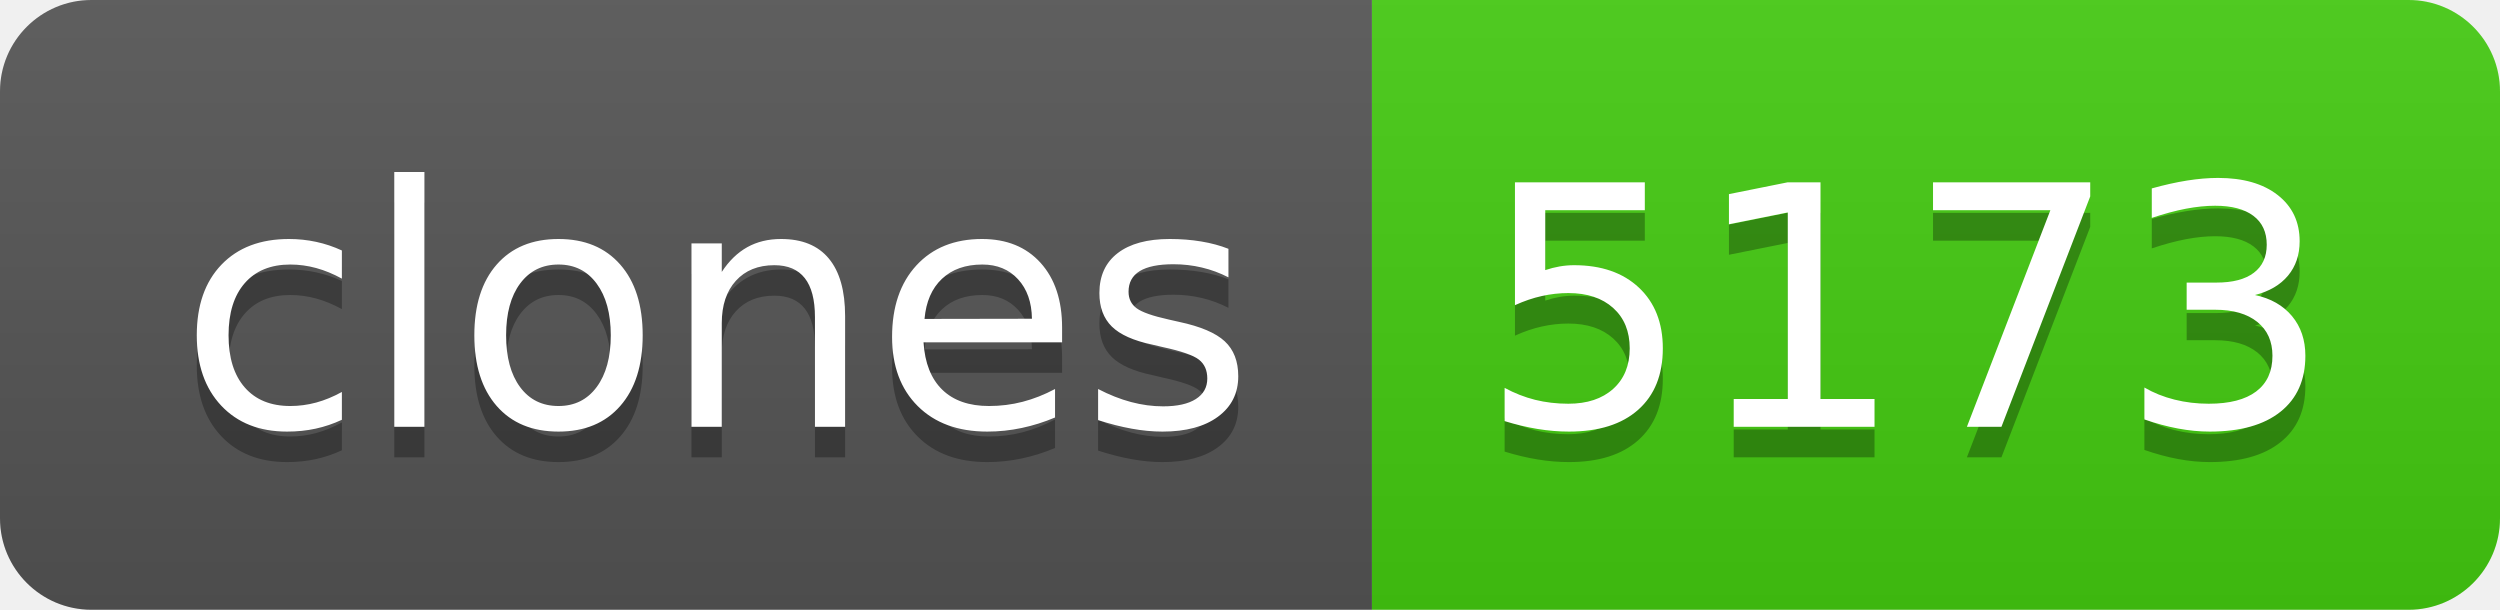
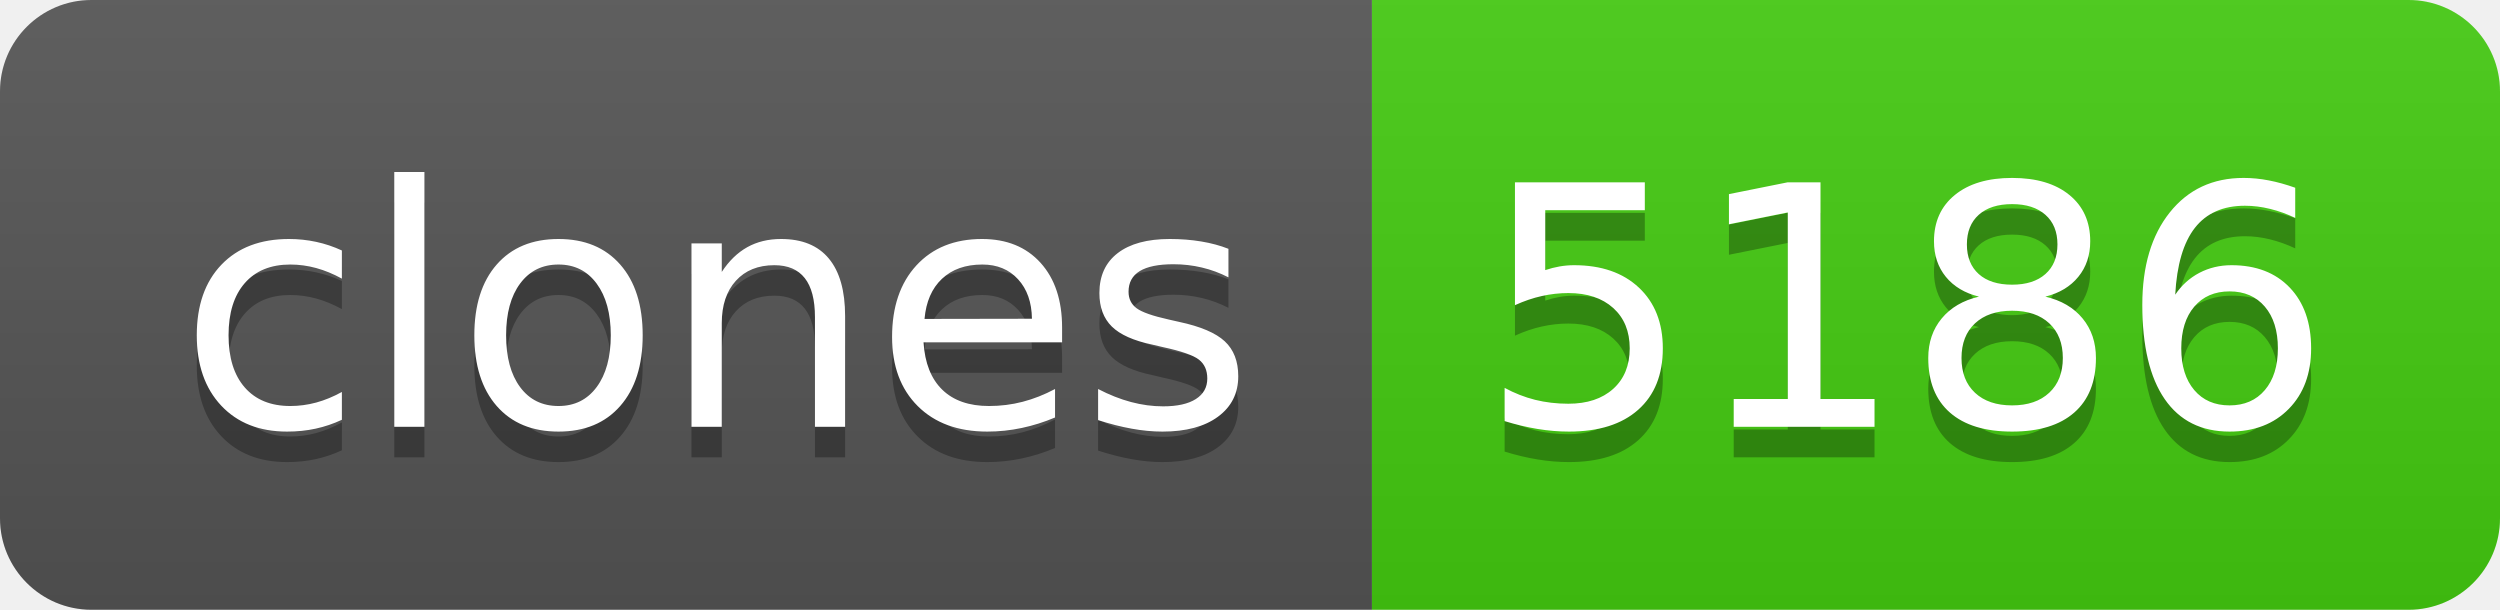
- <svg xmlns="http://www.w3.org/2000/svg" width="82" height="20" role="img" aria-label="clones: 5173">
+ <svg xmlns="http://www.w3.org/2000/svg" width="82" height="20" role="img" aria-label="clones: 5186">
  <linearGradient id="s" x2="0" y2="100%">
    <stop offset="0" stop-color="#bbb" stop-opacity=".1" />
    <stop offset="1" stop-opacity=".1" />
  </linearGradient>
  <clipPath id="r">
    <rect width="82" height="20" rx="3" fill="#fff" />
  </clipPath>
  <g clip-path="url(#r)">
    <rect width="45" height="20" fill="#555" />
    <rect x="45" width="37" height="20" fill="#4c1" />
    <rect width="82" height="20" fill="url(#s)" />
  </g>
  <g fill="#fff" text-anchor="middle" font-family="Verdana,Geneva,DejaVu Sans,sans-serif" text-rendering="geometricPrecision" font-size="110">
    <text aria-hidden="true" x="235" y="150" fill="#010101" fill-opacity=".3" transform="scale(.1)" textLength="350">clones</text>
    <text x="235" y="140" transform="scale(.1)" fill="#fff" textLength="350">clones</text>
-     <text aria-hidden="true" x="625" y="150" fill="#010101" fill-opacity=".3" transform="scale(.1)" textLength="270">5173</text>
-     <text x="625" y="140" transform="scale(.1)" fill="#fff" textLength="270">5173</text>
+     <text aria-hidden="true" x="625" y="150" fill="#010101" fill-opacity=".3" transform="scale(.1)" textLength="270">5186</text>
+     <text x="625" y="140" transform="scale(.1)" fill="#fff" textLength="270">5186</text>
  </g>
</svg>
